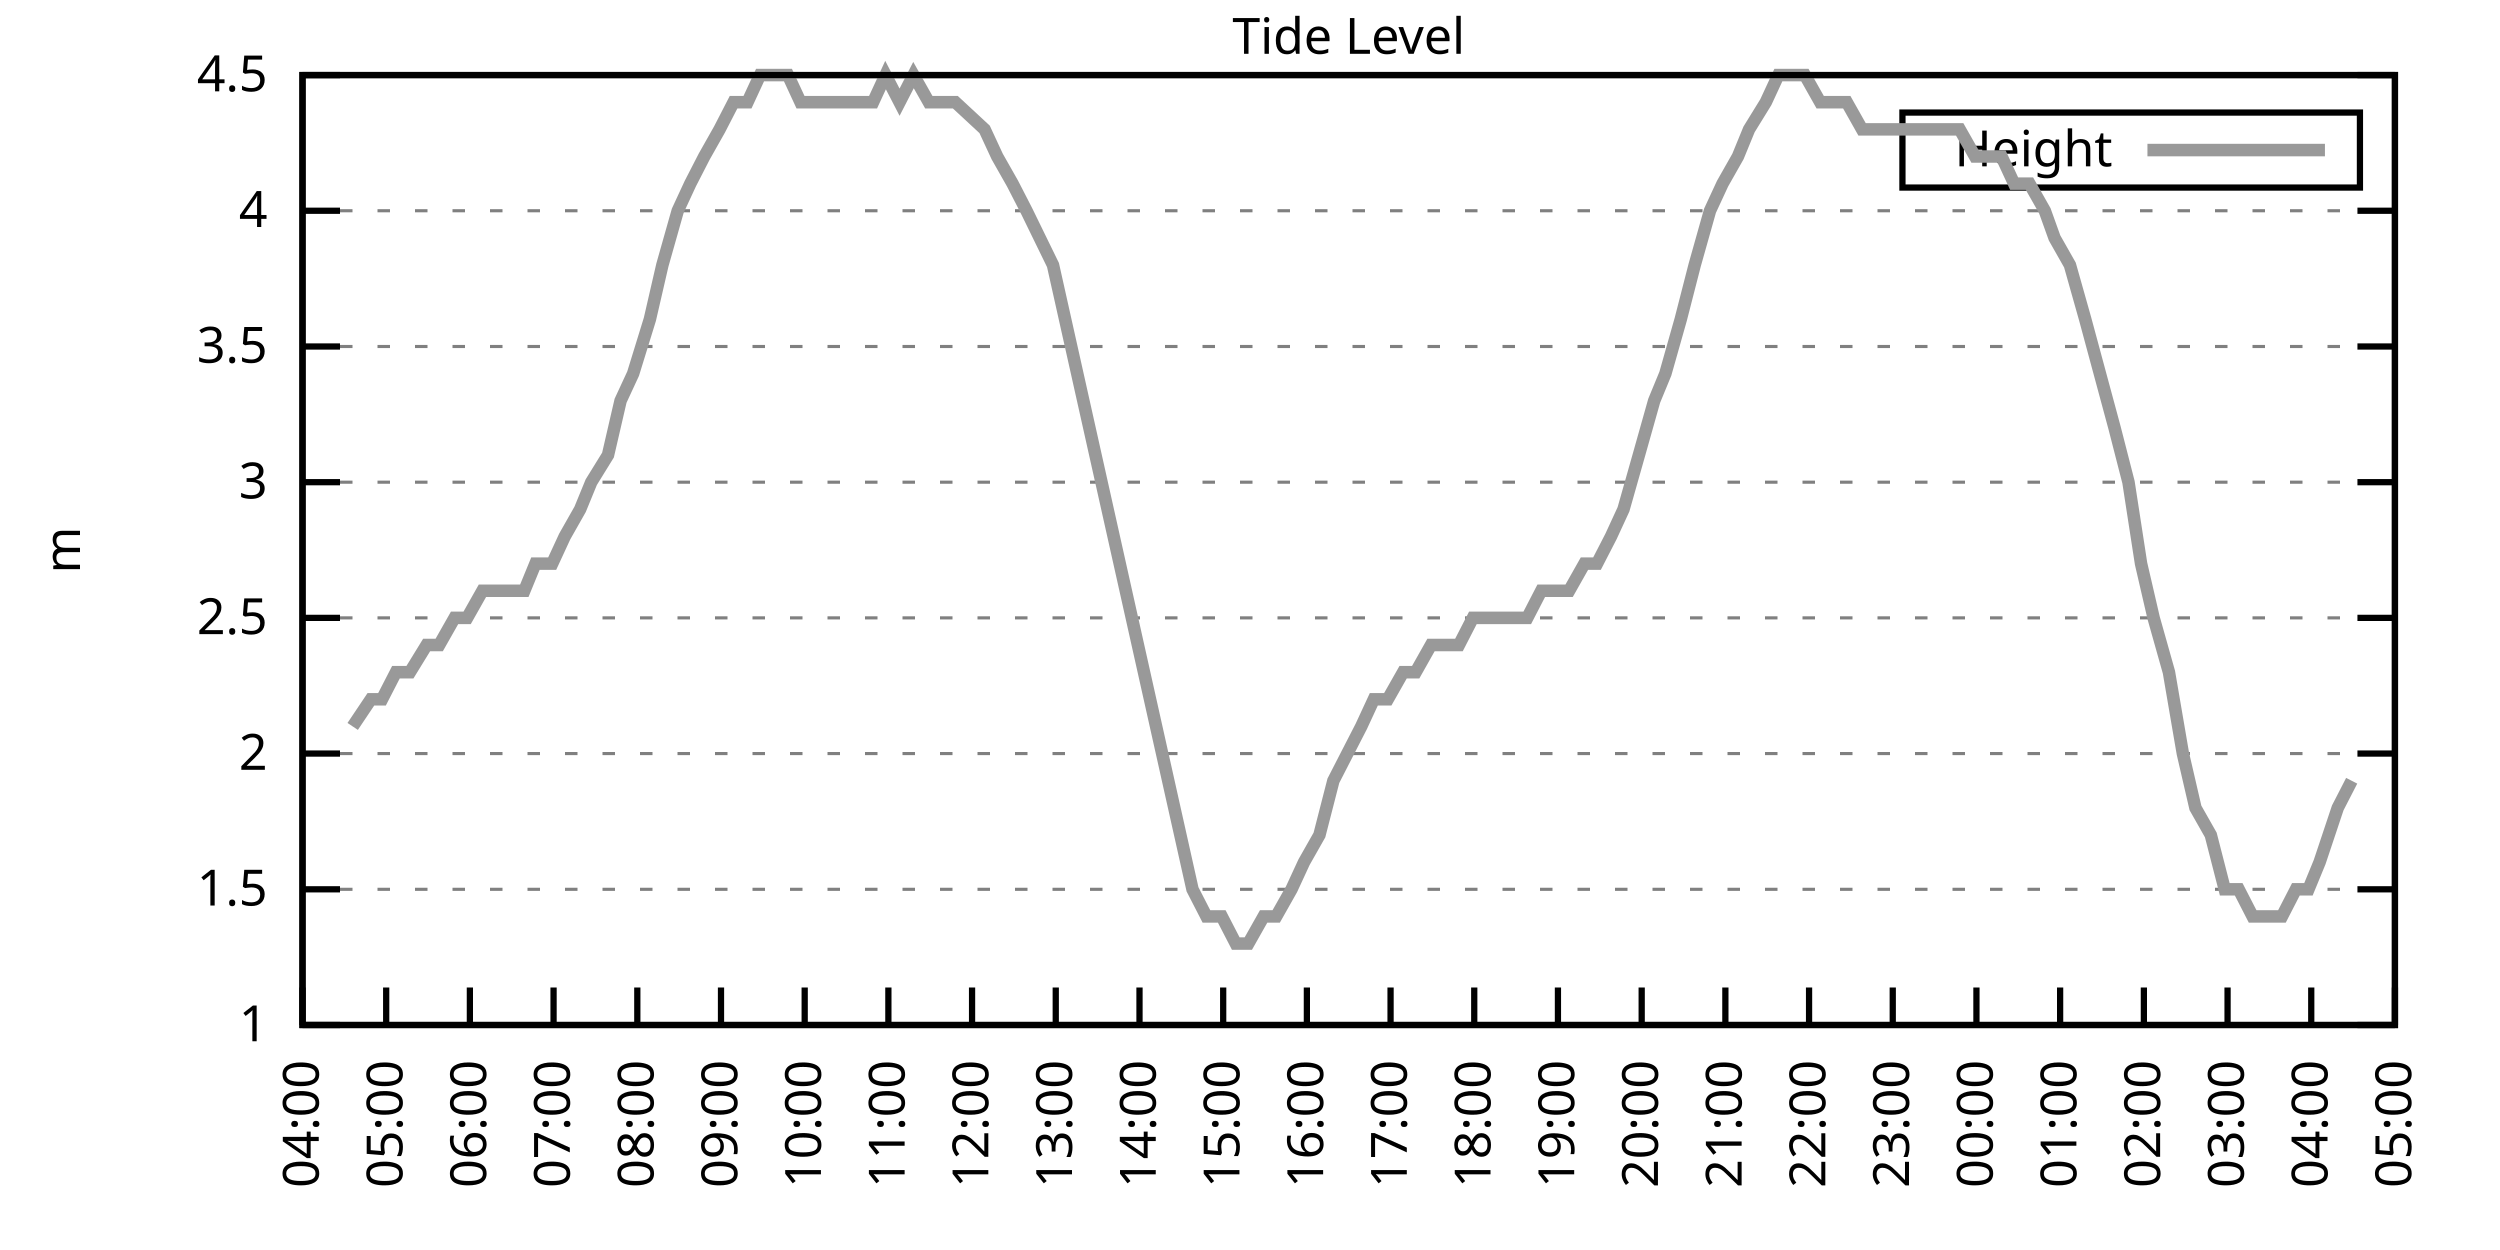
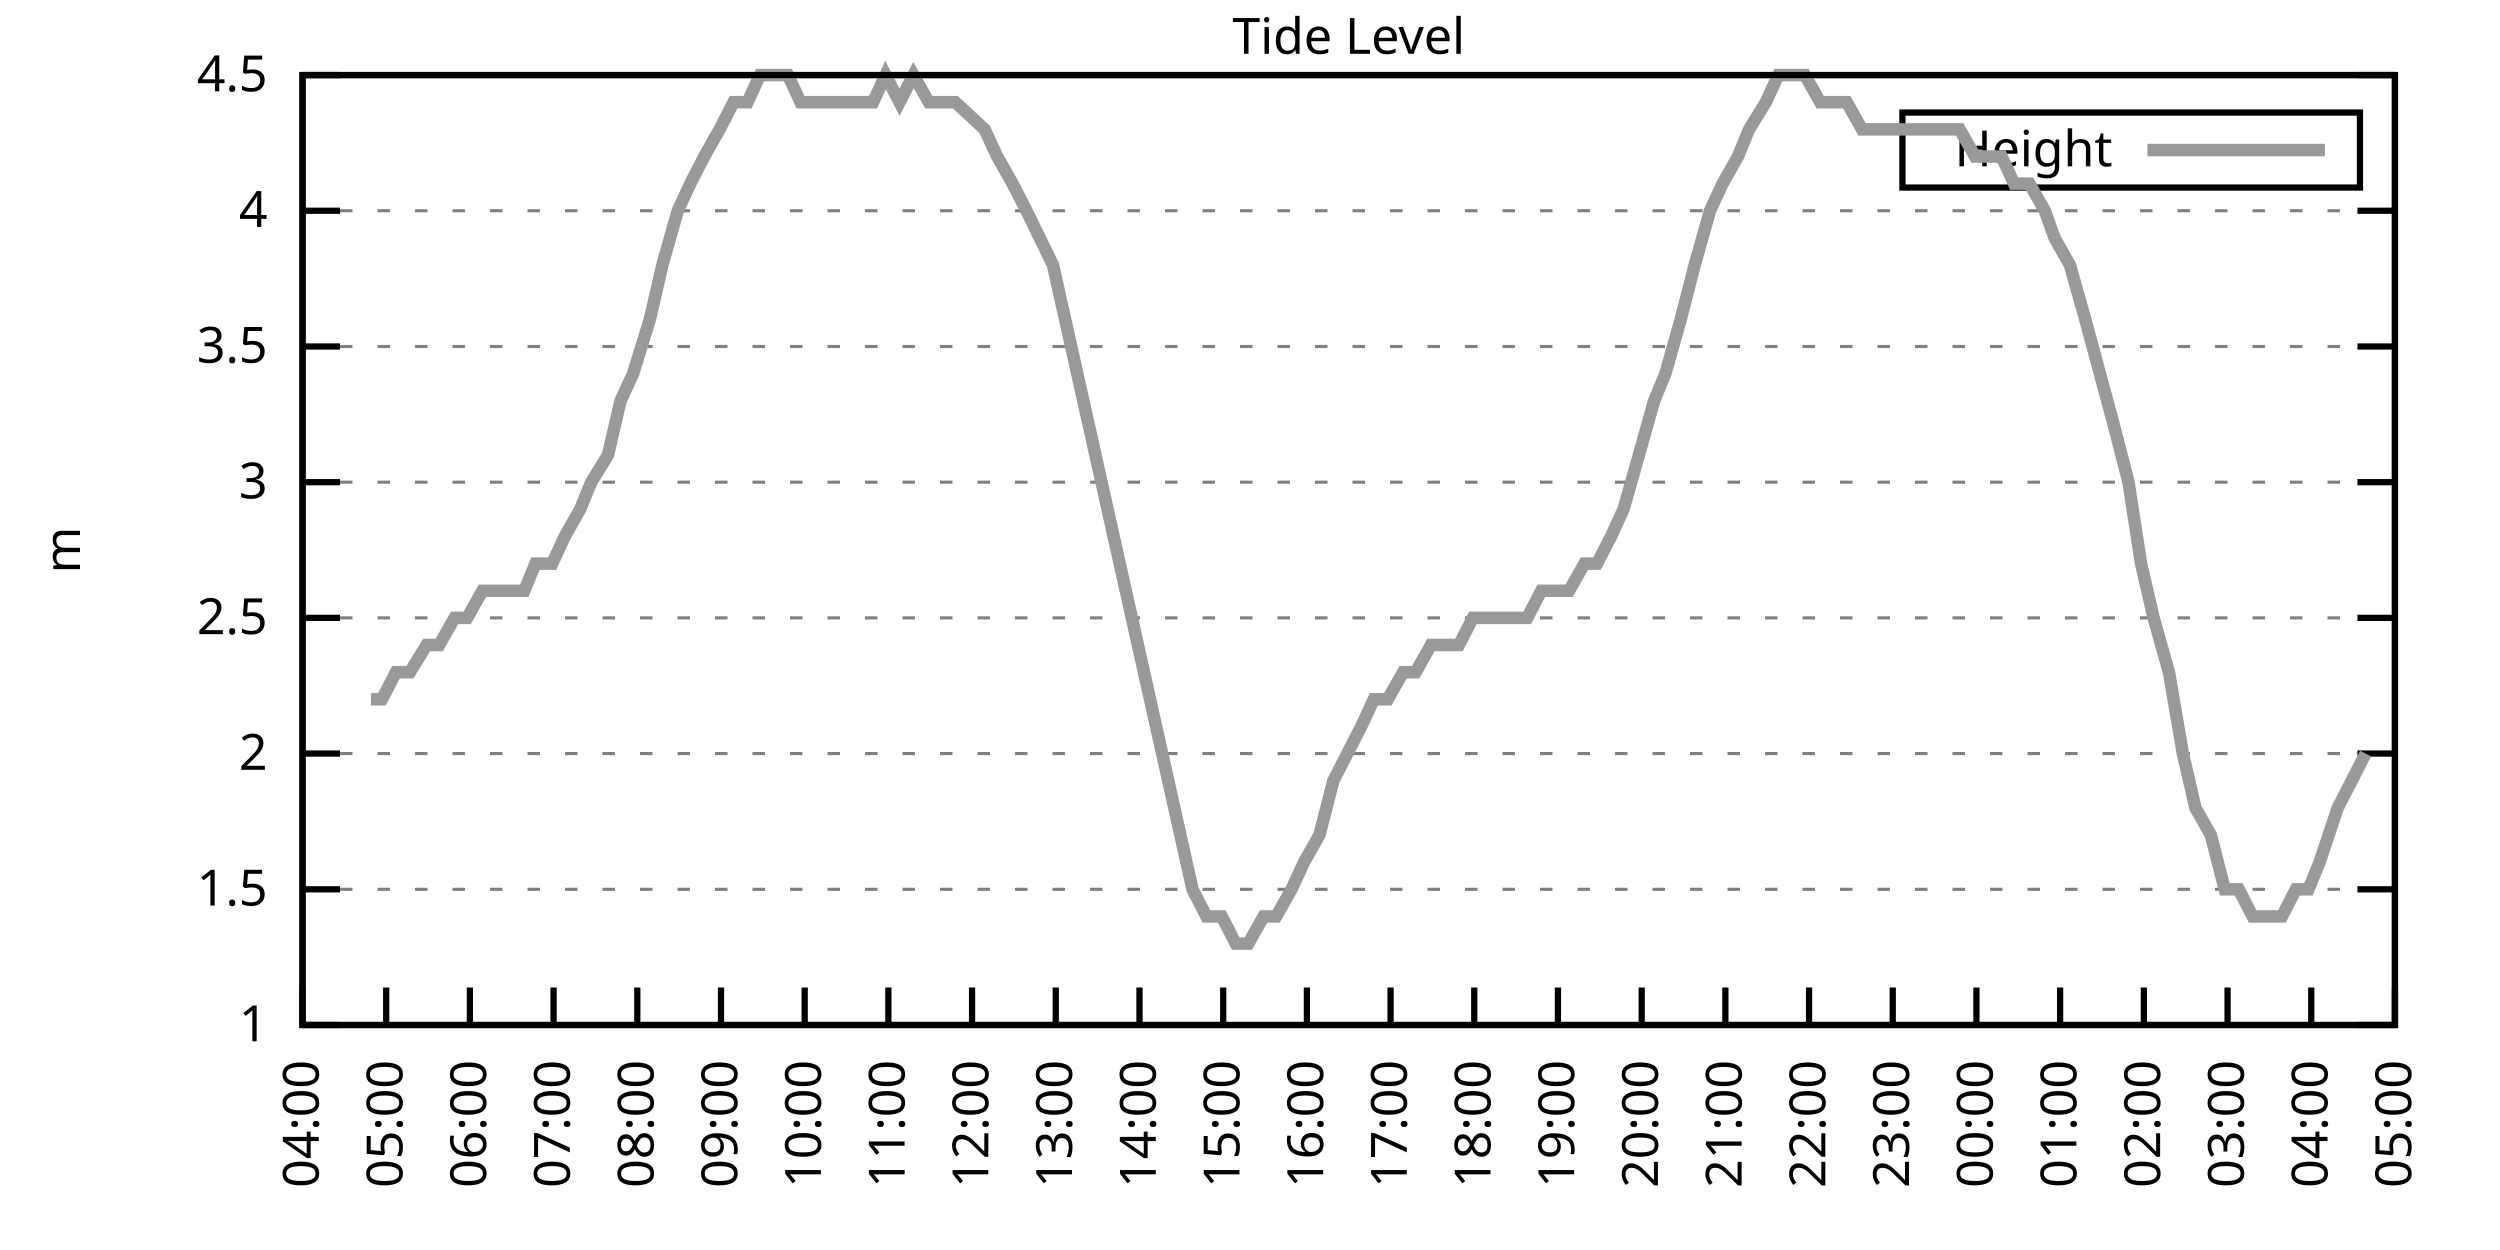
<svg xmlns="http://www.w3.org/2000/svg" xmlns:xlink="http://www.w3.org/1999/xlink" width="400" height="200" viewBox="0 0 400 200">
  <g id="gnuplot_canvas">
    <rect x="0" y="0" width="400" height="200" fill="none" />
    <defs>
      <circle id="gpDot" r="0.5" stroke-width="0.5" stroke="currentColor" />
      <path id="gpPt0" stroke-width="0.333" stroke="currentColor" d="M-1,0 h2 M0,-1 v2" />
      <path id="gpPt1" stroke-width="0.333" stroke="currentColor" d="M-1,-1 L1,1 M1,-1 L-1,1" />
      <path id="gpPt2" stroke-width="0.333" stroke="currentColor" d="M-1,0 L1,0 M0,-1 L0,1 M-1,-1 L1,1 M-1,1 L1,-1" />
      <rect id="gpPt3" stroke-width="0.333" stroke="currentColor" x="-1" y="-1" width="2" height="2" />
      <rect id="gpPt4" stroke-width="0.333" stroke="currentColor" fill="currentColor" x="-1" y="-1" width="2" height="2" />
      <circle id="gpPt5" stroke-width="0.333" stroke="currentColor" cx="0" cy="0" r="1" />
      <use xlink:href="#gpPt5" id="gpPt6" fill="currentColor" stroke="none" />
      <path id="gpPt7" stroke-width="0.333" stroke="currentColor" d="M0,-1.33 L-1.33,0.67 L1.33,0.67 z" />
      <use xlink:href="#gpPt7" id="gpPt8" fill="currentColor" stroke="none" />
      <use xlink:href="#gpPt7" id="gpPt9" stroke="currentColor" transform="rotate(180)" />
      <use xlink:href="#gpPt9" id="gpPt10" fill="currentColor" stroke="none" />
      <use xlink:href="#gpPt3" id="gpPt11" stroke="currentColor" transform="rotate(45)" />
      <use xlink:href="#gpPt11" id="gpPt12" fill="currentColor" stroke="none" />
      <path id="gpPt13" stroke-width="0.333" stroke="currentColor" d="M0,1.330 L1.265,0.411 L0.782,-1.067 L-0.782,-1.076 L-1.265,0.411 z" />
      <use xlink:href="#gpPt13" id="gpPt14" fill="currentColor" stroke="none" />
      <filter id="textbox" filterUnits="objectBoundingBox" x="0" y="0" height="1" width="1">
        <feFlood flood-color="white" flood-opacity="1" result="bgnd" />
        <feComposite in="SourceGraphic" in2="bgnd" operator="atop" />
      </filter>
      <filter id="greybox" filterUnits="objectBoundingBox" x="0" y="0" height="1" width="1">
        <feFlood flood-color="lightgrey" flood-opacity="1" result="grey" />
        <feComposite in="SourceGraphic" in2="grey" operator="atop" />
      </filter>
    </defs>
    <g fill="none" color="white" stroke="currentColor" stroke-width="1.00" stroke-linecap="butt" stroke-linejoin="miter">
</g>
    <g fill="none" color="black" stroke="currentColor" stroke-width="1.00" stroke-linecap="butt" stroke-linejoin="miter">
      <g stroke="none" shape-rendering="crispEdges">
        <polygon fill="rgb(255, 255, 255)" points="48.40,164.00 383.18,164.00 383.18,12.02 48.40,12.02 " />
      </g>
    </g>
    <g fill="none" color="black" stroke="currentColor" stroke-width="1.00" stroke-linecap="butt" stroke-linejoin="miter">
</g>
    <g fill="none" color="black" stroke="black" stroke-width="0.50" stroke-linecap="butt" stroke-linejoin="miter">
</g>
    <g fill="none" color="gray" stroke="currentColor" stroke-width="0.50" stroke-linecap="butt" stroke-linejoin="miter">
      <path stroke="gray" stroke-dasharray="2,4" class="gridline" d="M48.40,164.00 L383.19,164.00  " />
    </g>
    <g fill="none" color="gray" stroke="gray" stroke-width="1.00" stroke-linecap="butt" stroke-linejoin="miter">
</g>
    <g fill="none" color="black" stroke="currentColor" stroke-width="1.00" stroke-linecap="butt" stroke-linejoin="miter">
      <path stroke="black" d="M48.40,164.00 L54.40,164.00 M383.19,164.00 L377.19,164.00  " />
      <g transform="translate(42.80,166.60)" stroke="none" fill="black" font-family="Sans" font-size="8.00" text-anchor="end">
        <text>
          <tspan font-family="Sans"> 1</tspan>
        </text>
      </g>
    </g>
    <g fill="none" color="black" stroke="currentColor" stroke-width="1.00" stroke-linecap="butt" stroke-linejoin="miter">
</g>
    <g fill="none" color="black" stroke="black" stroke-width="0.50" stroke-linecap="butt" stroke-linejoin="miter">
</g>
    <g fill="none" color="gray" stroke="currentColor" stroke-width="0.50" stroke-linecap="butt" stroke-linejoin="miter">
      <path stroke="gray" stroke-dasharray="2,4" class="gridline" d="M48.40,142.29 L383.19,142.29  " />
    </g>
    <g fill="none" color="gray" stroke="gray" stroke-width="1.00" stroke-linecap="butt" stroke-linejoin="miter">
</g>
    <g fill="none" color="black" stroke="currentColor" stroke-width="1.00" stroke-linecap="butt" stroke-linejoin="miter">
      <path stroke="black" d="M48.40,142.29 L54.40,142.29 M383.19,142.29 L377.19,142.29  " />
      <g transform="translate(42.80,144.89)" stroke="none" fill="black" font-family="Sans" font-size="8.00" text-anchor="end">
        <text>
          <tspan font-family="Sans"> 1.5</tspan>
        </text>
      </g>
    </g>
    <g fill="none" color="black" stroke="currentColor" stroke-width="1.00" stroke-linecap="butt" stroke-linejoin="miter">
</g>
    <g fill="none" color="black" stroke="black" stroke-width="0.50" stroke-linecap="butt" stroke-linejoin="miter">
</g>
    <g fill="none" color="gray" stroke="currentColor" stroke-width="0.50" stroke-linecap="butt" stroke-linejoin="miter">
      <path stroke="gray" stroke-dasharray="2,4" class="gridline" d="M48.40,120.57 L383.19,120.57  " />
    </g>
    <g fill="none" color="gray" stroke="gray" stroke-width="1.00" stroke-linecap="butt" stroke-linejoin="miter">
</g>
    <g fill="none" color="black" stroke="currentColor" stroke-width="1.00" stroke-linecap="butt" stroke-linejoin="miter">
      <path stroke="black" d="M48.40,120.57 L54.40,120.57 M383.19,120.57 L377.19,120.57  " />
      <g transform="translate(42.80,123.17)" stroke="none" fill="black" font-family="Sans" font-size="8.00" text-anchor="end">
        <text>
          <tspan font-family="Sans"> 2</tspan>
        </text>
      </g>
    </g>
    <g fill="none" color="black" stroke="currentColor" stroke-width="1.00" stroke-linecap="butt" stroke-linejoin="miter">
</g>
    <g fill="none" color="black" stroke="black" stroke-width="0.50" stroke-linecap="butt" stroke-linejoin="miter">
</g>
    <g fill="none" color="gray" stroke="currentColor" stroke-width="0.50" stroke-linecap="butt" stroke-linejoin="miter">
      <path stroke="gray" stroke-dasharray="2,4" class="gridline" d="M48.40,98.86 L383.19,98.86  " />
    </g>
    <g fill="none" color="gray" stroke="gray" stroke-width="1.00" stroke-linecap="butt" stroke-linejoin="miter">
</g>
    <g fill="none" color="black" stroke="currentColor" stroke-width="1.00" stroke-linecap="butt" stroke-linejoin="miter">
      <path stroke="black" d="M48.40,98.86 L54.40,98.86 M383.19,98.86 L377.19,98.86  " />
      <g transform="translate(42.80,101.46)" stroke="none" fill="black" font-family="Sans" font-size="8.00" text-anchor="end">
        <text>
          <tspan font-family="Sans"> 2.5</tspan>
        </text>
      </g>
    </g>
    <g fill="none" color="black" stroke="currentColor" stroke-width="1.00" stroke-linecap="butt" stroke-linejoin="miter">
</g>
    <g fill="none" color="black" stroke="black" stroke-width="0.50" stroke-linecap="butt" stroke-linejoin="miter">
</g>
    <g fill="none" color="gray" stroke="currentColor" stroke-width="0.50" stroke-linecap="butt" stroke-linejoin="miter">
      <path stroke="gray" stroke-dasharray="2,4" class="gridline" d="M48.40,77.15 L383.19,77.15  " />
    </g>
    <g fill="none" color="gray" stroke="gray" stroke-width="1.00" stroke-linecap="butt" stroke-linejoin="miter">
</g>
    <g fill="none" color="black" stroke="currentColor" stroke-width="1.00" stroke-linecap="butt" stroke-linejoin="miter">
      <path stroke="black" d="M48.40,77.15 L54.40,77.15 M383.19,77.15 L377.19,77.15  " />
      <g transform="translate(42.80,79.75)" stroke="none" fill="black" font-family="Sans" font-size="8.00" text-anchor="end">
        <text>
          <tspan font-family="Sans"> 3</tspan>
        </text>
      </g>
    </g>
    <g fill="none" color="black" stroke="currentColor" stroke-width="1.00" stroke-linecap="butt" stroke-linejoin="miter">
</g>
    <g fill="none" color="black" stroke="black" stroke-width="0.50" stroke-linecap="butt" stroke-linejoin="miter">
</g>
    <g fill="none" color="gray" stroke="currentColor" stroke-width="0.50" stroke-linecap="butt" stroke-linejoin="miter">
      <path stroke="gray" stroke-dasharray="2,4" class="gridline" d="M48.40,55.44 L383.19,55.44  " />
    </g>
    <g fill="none" color="gray" stroke="gray" stroke-width="1.00" stroke-linecap="butt" stroke-linejoin="miter">
</g>
    <g fill="none" color="black" stroke="currentColor" stroke-width="1.00" stroke-linecap="butt" stroke-linejoin="miter">
      <path stroke="black" d="M48.40,55.44 L54.40,55.44 M383.19,55.44 L377.19,55.44  " />
      <g transform="translate(42.80,58.04)" stroke="none" fill="black" font-family="Sans" font-size="8.00" text-anchor="end">
        <text>
          <tspan font-family="Sans"> 3.5</tspan>
        </text>
      </g>
    </g>
    <g fill="none" color="black" stroke="currentColor" stroke-width="1.00" stroke-linecap="butt" stroke-linejoin="miter">
</g>
    <g fill="none" color="black" stroke="black" stroke-width="0.50" stroke-linecap="butt" stroke-linejoin="miter">
</g>
    <g fill="none" color="gray" stroke="currentColor" stroke-width="0.50" stroke-linecap="butt" stroke-linejoin="miter">
      <path stroke="gray" stroke-dasharray="2,4" class="gridline" d="M48.40,33.72 L383.19,33.72  " />
    </g>
    <g fill="none" color="gray" stroke="gray" stroke-width="1.00" stroke-linecap="butt" stroke-linejoin="miter">
</g>
    <g fill="none" color="black" stroke="currentColor" stroke-width="1.00" stroke-linecap="butt" stroke-linejoin="miter">
      <path stroke="black" d="M48.40,33.72 L54.40,33.72 M383.19,33.72 L377.19,33.72  " />
      <g transform="translate(42.80,36.32)" stroke="none" fill="black" font-family="Sans" font-size="8.00" text-anchor="end">
        <text>
          <tspan font-family="Sans"> 4</tspan>
        </text>
      </g>
    </g>
    <g fill="none" color="black" stroke="currentColor" stroke-width="1.00" stroke-linecap="butt" stroke-linejoin="miter">
</g>
    <g fill="none" color="black" stroke="black" stroke-width="0.50" stroke-linecap="butt" stroke-linejoin="miter">
</g>
    <g fill="none" color="gray" stroke="currentColor" stroke-width="0.50" stroke-linecap="butt" stroke-linejoin="miter">
      <path stroke="gray" stroke-dasharray="2,4" class="gridline" d="M48.40,12.01 L383.19,12.01  " />
    </g>
    <g fill="none" color="gray" stroke="gray" stroke-width="1.00" stroke-linecap="butt" stroke-linejoin="miter">
</g>
    <g fill="none" color="black" stroke="currentColor" stroke-width="1.00" stroke-linecap="butt" stroke-linejoin="miter">
      <path stroke="black" d="M48.40,12.01 L54.40,12.01 M383.19,12.01 L377.19,12.01  " />
      <g transform="translate(42.80,14.61)" stroke="none" fill="black" font-family="Sans" font-size="8.00" text-anchor="end">
        <text>
          <tspan font-family="Sans"> 4.5</tspan>
        </text>
      </g>
    </g>
    <g fill="none" color="black" stroke="currentColor" stroke-width="1.00" stroke-linecap="butt" stroke-linejoin="miter">
      <path stroke="black" d="M48.40,164.00 L48.40,158.00  " />
      <g transform="translate(51.00,169.60) rotate(270.00)" stroke="none" fill="black" font-family="Sans" font-size="8.00" text-anchor="end">
        <text>
          <tspan font-family="Sans">04:00</tspan>
        </text>
      </g>
    </g>
    <g fill="none" color="black" stroke="currentColor" stroke-width="1.00" stroke-linecap="butt" stroke-linejoin="miter">
      <path stroke="black" d="M61.79,164.00 L61.79,158.00  " />
      <g transform="translate(64.39,169.60) rotate(270.00)" stroke="none" fill="black" font-family="Sans" font-size="8.00" text-anchor="end">
        <text>
          <tspan font-family="Sans">05:00</tspan>
        </text>
      </g>
    </g>
    <g fill="none" color="black" stroke="currentColor" stroke-width="1.00" stroke-linecap="butt" stroke-linejoin="miter">
      <path stroke="black" d="M75.18,164.00 L75.18,158.00  " />
      <g transform="translate(77.78,169.60) rotate(270.00)" stroke="none" fill="black" font-family="Sans" font-size="8.00" text-anchor="end">
        <text>
          <tspan font-family="Sans">06:00</tspan>
        </text>
      </g>
    </g>
    <g fill="none" color="black" stroke="currentColor" stroke-width="1.00" stroke-linecap="butt" stroke-linejoin="miter">
      <path stroke="black" d="M88.57,164.00 L88.57,158.00  " />
      <g transform="translate(91.17,169.60) rotate(270.00)" stroke="none" fill="black" font-family="Sans" font-size="8.00" text-anchor="end">
        <text>
          <tspan font-family="Sans">07:00</tspan>
        </text>
      </g>
    </g>
    <g fill="none" color="black" stroke="currentColor" stroke-width="1.00" stroke-linecap="butt" stroke-linejoin="miter">
      <path stroke="black" d="M101.97,164.00 L101.97,158.00  " />
      <g transform="translate(104.57,169.60) rotate(270.00)" stroke="none" fill="black" font-family="Sans" font-size="8.00" text-anchor="end">
        <text>
          <tspan font-family="Sans">08:00</tspan>
        </text>
      </g>
    </g>
    <g fill="none" color="black" stroke="currentColor" stroke-width="1.00" stroke-linecap="butt" stroke-linejoin="miter">
      <path stroke="black" d="M115.36,164.00 L115.36,158.00  " />
      <g transform="translate(117.96,169.60) rotate(270.00)" stroke="none" fill="black" font-family="Sans" font-size="8.00" text-anchor="end">
        <text>
          <tspan font-family="Sans">09:00</tspan>
        </text>
      </g>
    </g>
    <g fill="none" color="black" stroke="currentColor" stroke-width="1.00" stroke-linecap="butt" stroke-linejoin="miter">
      <path stroke="black" d="M128.75,164.00 L128.75,158.00  " />
      <g transform="translate(131.35,169.60) rotate(270.00)" stroke="none" fill="black" font-family="Sans" font-size="8.00" text-anchor="end">
        <text>
          <tspan font-family="Sans">10:00</tspan>
        </text>
      </g>
    </g>
    <g fill="none" color="black" stroke="currentColor" stroke-width="1.00" stroke-linecap="butt" stroke-linejoin="miter">
      <path stroke="black" d="M142.14,164.00 L142.14,158.00  " />
      <g transform="translate(144.74,169.60) rotate(270.00)" stroke="none" fill="black" font-family="Sans" font-size="8.00" text-anchor="end">
        <text>
          <tspan font-family="Sans">11:00</tspan>
        </text>
      </g>
    </g>
    <g fill="none" color="black" stroke="currentColor" stroke-width="1.00" stroke-linecap="butt" stroke-linejoin="miter">
      <path stroke="black" d="M155.53,164.00 L155.53,158.00  " />
      <g transform="translate(158.13,169.60) rotate(270.00)" stroke="none" fill="black" font-family="Sans" font-size="8.00" text-anchor="end">
        <text>
          <tspan font-family="Sans">12:00</tspan>
        </text>
      </g>
    </g>
    <g fill="none" color="black" stroke="currentColor" stroke-width="1.00" stroke-linecap="butt" stroke-linejoin="miter">
      <path stroke="black" d="M168.92,164.00 L168.92,158.00  " />
      <g transform="translate(171.52,169.60) rotate(270.00)" stroke="none" fill="black" font-family="Sans" font-size="8.00" text-anchor="end">
        <text>
          <tspan font-family="Sans">13:00</tspan>
        </text>
      </g>
    </g>
    <g fill="none" color="black" stroke="currentColor" stroke-width="1.00" stroke-linecap="butt" stroke-linejoin="miter">
      <path stroke="black" d="M182.32,164.00 L182.32,158.00  " />
      <g transform="translate(184.92,169.60) rotate(270.00)" stroke="none" fill="black" font-family="Sans" font-size="8.00" text-anchor="end">
        <text>
          <tspan font-family="Sans">14:00</tspan>
        </text>
      </g>
    </g>
    <g fill="none" color="black" stroke="currentColor" stroke-width="1.00" stroke-linecap="butt" stroke-linejoin="miter">
      <path stroke="black" d="M195.71,164.00 L195.71,158.00  " />
      <g transform="translate(198.31,169.60) rotate(270.00)" stroke="none" fill="black" font-family="Sans" font-size="8.00" text-anchor="end">
        <text>
          <tspan font-family="Sans">15:00</tspan>
        </text>
      </g>
    </g>
    <g fill="none" color="black" stroke="currentColor" stroke-width="1.00" stroke-linecap="butt" stroke-linejoin="miter">
      <path stroke="black" d="M209.10,164.00 L209.10,158.00  " />
      <g transform="translate(211.70,169.60) rotate(270.00)" stroke="none" fill="black" font-family="Sans" font-size="8.00" text-anchor="end">
        <text>
          <tspan font-family="Sans">16:00</tspan>
        </text>
      </g>
    </g>
    <g fill="none" color="black" stroke="currentColor" stroke-width="1.00" stroke-linecap="butt" stroke-linejoin="miter">
      <path stroke="black" d="M222.49,164.00 L222.49,158.00  " />
      <g transform="translate(225.09,169.60) rotate(270.00)" stroke="none" fill="black" font-family="Sans" font-size="8.00" text-anchor="end">
        <text>
          <tspan font-family="Sans">17:00</tspan>
        </text>
      </g>
    </g>
    <g fill="none" color="black" stroke="currentColor" stroke-width="1.00" stroke-linecap="butt" stroke-linejoin="miter">
      <path stroke="black" d="M235.88,164.00 L235.88,158.00  " />
      <g transform="translate(238.48,169.60) rotate(270.00)" stroke="none" fill="black" font-family="Sans" font-size="8.00" text-anchor="end">
        <text>
          <tspan font-family="Sans">18:00</tspan>
        </text>
      </g>
    </g>
    <g fill="none" color="black" stroke="currentColor" stroke-width="1.00" stroke-linecap="butt" stroke-linejoin="miter">
      <path stroke="black" d="M249.27,164.00 L249.27,158.00  " />
      <g transform="translate(251.87,169.60) rotate(270.00)" stroke="none" fill="black" font-family="Sans" font-size="8.00" text-anchor="end">
        <text>
          <tspan font-family="Sans">19:00</tspan>
        </text>
      </g>
    </g>
    <g fill="none" color="black" stroke="currentColor" stroke-width="1.00" stroke-linecap="butt" stroke-linejoin="miter">
      <path stroke="black" d="M262.67,164.00 L262.67,158.00  " />
      <g transform="translate(265.27,169.60) rotate(270.00)" stroke="none" fill="black" font-family="Sans" font-size="8.00" text-anchor="end">
        <text>
          <tspan font-family="Sans">20:00</tspan>
        </text>
      </g>
    </g>
    <g fill="none" color="black" stroke="currentColor" stroke-width="1.00" stroke-linecap="butt" stroke-linejoin="miter">
      <path stroke="black" d="M276.06,164.00 L276.06,158.00  " />
      <g transform="translate(278.66,169.60) rotate(270.00)" stroke="none" fill="black" font-family="Sans" font-size="8.00" text-anchor="end">
        <text>
          <tspan font-family="Sans">21:00</tspan>
        </text>
      </g>
    </g>
    <g fill="none" color="black" stroke="currentColor" stroke-width="1.00" stroke-linecap="butt" stroke-linejoin="miter">
      <path stroke="black" d="M289.45,164.00 L289.45,158.00  " />
      <g transform="translate(292.05,169.60) rotate(270.00)" stroke="none" fill="black" font-family="Sans" font-size="8.00" text-anchor="end">
        <text>
          <tspan font-family="Sans">22:00</tspan>
        </text>
      </g>
    </g>
    <g fill="none" color="black" stroke="currentColor" stroke-width="1.00" stroke-linecap="butt" stroke-linejoin="miter">
      <path stroke="black" d="M302.84,164.00 L302.84,158.00  " />
      <g transform="translate(305.44,169.60) rotate(270.00)" stroke="none" fill="black" font-family="Sans" font-size="8.00" text-anchor="end">
        <text>
          <tspan font-family="Sans">23:00</tspan>
        </text>
      </g>
    </g>
    <g fill="none" color="black" stroke="currentColor" stroke-width="1.00" stroke-linecap="butt" stroke-linejoin="miter">
      <path stroke="black" d="M316.23,164.00 L316.23,158.00  " />
      <g transform="translate(318.83,169.60) rotate(270.00)" stroke="none" fill="black" font-family="Sans" font-size="8.00" text-anchor="end">
        <text>
          <tspan font-family="Sans">00:00</tspan>
        </text>
      </g>
    </g>
    <g fill="none" color="black" stroke="currentColor" stroke-width="1.00" stroke-linecap="butt" stroke-linejoin="miter">
      <path stroke="black" d="M329.62,164.00 L329.62,158.00  " />
      <g transform="translate(332.22,169.60) rotate(270.00)" stroke="none" fill="black" font-family="Sans" font-size="8.00" text-anchor="end">
        <text>
          <tspan font-family="Sans">01:00</tspan>
        </text>
      </g>
    </g>
    <g fill="none" color="black" stroke="currentColor" stroke-width="1.00" stroke-linecap="butt" stroke-linejoin="miter">
      <path stroke="black" d="M343.02,164.00 L343.02,158.00  " />
      <g transform="translate(345.62,169.60) rotate(270.00)" stroke="none" fill="black" font-family="Sans" font-size="8.00" text-anchor="end">
        <text>
          <tspan font-family="Sans">02:00</tspan>
        </text>
      </g>
    </g>
    <g fill="none" color="black" stroke="currentColor" stroke-width="1.00" stroke-linecap="butt" stroke-linejoin="miter">
      <path stroke="black" d="M356.41,164.00 L356.41,158.00  " />
      <g transform="translate(359.01,169.60) rotate(270.00)" stroke="none" fill="black" font-family="Sans" font-size="8.00" text-anchor="end">
        <text>
          <tspan font-family="Sans">03:00</tspan>
        </text>
      </g>
    </g>
    <g fill="none" color="black" stroke="currentColor" stroke-width="1.00" stroke-linecap="butt" stroke-linejoin="miter">
      <path stroke="black" d="M369.80,164.00 L369.80,158.00  " />
      <g transform="translate(372.40,169.60) rotate(270.00)" stroke="none" fill="black" font-family="Sans" font-size="8.00" text-anchor="end">
        <text>
          <tspan font-family="Sans">04:00</tspan>
        </text>
      </g>
    </g>
    <g fill="none" color="black" stroke="currentColor" stroke-width="1.00" stroke-linecap="butt" stroke-linejoin="miter">
      <path stroke="black" d="M383.19,164.00 L383.19,158.00  " />
      <g transform="translate(385.79,169.60) rotate(270.00)" stroke="none" fill="black" font-family="Sans" font-size="8.00" text-anchor="end">
        <text>
          <tspan font-family="Sans">05:00</tspan>
        </text>
      </g>
    </g>
    <g fill="none" color="black" stroke="currentColor" stroke-width="1.00" stroke-linecap="butt" stroke-linejoin="miter">
</g>
    <g fill="none" color="black" stroke="currentColor" stroke-width="1.00" stroke-linecap="butt" stroke-linejoin="miter">
      <path stroke="black" d="M48.40,12.01 L48.40,164.00 L383.19,164.00 L383.19,12.01 L48.40,12.01 Z  " />
    </g>
    <g fill="none" color="black" stroke="currentColor" stroke-width="1.00" stroke-linecap="butt" stroke-linejoin="miter">
</g>
    <g fill="none" color="black" stroke="currentColor" stroke-width="1.00" stroke-linecap="butt" stroke-linejoin="miter">
      <path stroke="black" d="M304.39,30.01 L304.39,18.01 L377.59,18.01 L377.59,30.01 L304.39,30.01 Z  " />
    </g>
    <g id="Tide_level_plot_1">
      <g fill="none" color="white" stroke="black" stroke-width="2.00" stroke-linecap="butt" stroke-linejoin="miter">
</g>
      <g fill="none" color="black" stroke="currentColor" stroke-width="2.00" stroke-linecap="butt" stroke-linejoin="miter">
        <g transform="translate(337.99,26.61)" stroke="none" fill="black" font-family="Sans" font-size="8.00" text-anchor="end">
          <text>
            <tspan font-family="Sans">Height</tspan>
          </text>
        </g>
      </g>
      <g fill="none" color="black" stroke="currentColor" stroke-width="2.00" stroke-linecap="butt" stroke-linejoin="miter">
-         <path stroke="rgb(153, 153, 153)" d="M343.59,24.01 L371.99,24.01 M56.43,116.23 L59.34,111.89 L61.12,111.89 L63.35,107.55 L65.59,107.55 L68.26,103.20   L70.27,103.20 L72.73,98.86 L74.74,98.86 L77.19,94.52 L79.42,94.52 L81.21,94.52 L83.89,94.52 L85.67,90.18   L88.35,90.18 L90.36,85.83 L92.82,81.49 L94.60,77.15 L97.28,72.81 L99.29,64.12 L101.30,59.78 L103.98,51.09   L105.98,42.41 L108.44,33.72 L110.45,29.38 L112.68,25.04 L115.13,20.70 L117.37,16.35 L119.60,16.35 L121.61,12.01   L124.06,12.01 L126.07,12.01 L128.08,16.35 L130.76,16.35 L132.54,16.35 L135.22,16.35 L137.01,16.35 L139.69,16.35   L141.69,12.01 L143.93,16.35 L146.16,12.01 L148.61,16.35 L150.85,16.35 L152.85,16.35 L157.54,20.70 L159.55,25.04   L162.01,29.38 L164.24,33.72 L168.48,42.41 L190.80,142.29 L193.03,146.63 L195.48,146.63 L197.72,150.97 L199.73,150.97   L202.18,146.63 L204.19,146.63 L206.64,142.29 L208.65,137.94 L211.11,133.60 L213.34,124.92 L215.57,120.57 L217.80,116.23   L219.81,111.89 L222.04,111.89 L224.50,107.55 L226.51,107.55 L228.96,103.20 L231.20,103.20 L233.43,103.20 L235.66,98.86   L237.44,98.86 L239.90,98.86 L242.36,98.86 L244.36,98.86 L246.60,94.52 L249.05,94.52 L251.06,94.52 L253.51,90.18   L255.52,90.18 L257.76,85.83 L259.76,81.49 L262.22,72.81 L264.67,64.12 L266.46,59.78 L268.92,51.09 L271.15,42.41   L273.60,33.72 L275.61,29.38 L278.07,25.04 L279.85,20.70 L282.53,16.35 L284.54,12.01 L286.77,12.01 L288.78,12.01   L291.23,16.35 L293.69,16.35 L295.48,16.35 L297.93,20.70 L300.16,20.70 L302.62,20.70 L304.63,20.70 L306.86,20.70   L309.09,20.70 L311.54,20.70 L313.55,20.70 L316.01,25.04 L318.02,25.04 L320.25,25.04 L322.26,29.38 L324.71,29.38   L327.17,33.72 L328.73,38.07 L331.19,42.41 L333.64,51.09 L338.33,68.46 L340.56,77.15 L342.57,90.18 L344.58,98.86   L347.03,107.55 L349.26,120.57 L351.27,129.26 L353.73,133.60 L355.96,142.29 L358.19,142.29 L360.42,146.63 L362.43,146.63   L365.11,146.63 L367.34,142.29 L369.35,142.29 L371.14,137.94 L374.04,129.26 L376.27,124.92  " />
+         <path stroke="rgb(153, 153, 153)" d="M343.59,24.01 L371.99,24.01 M59.34,111.89 L61.12,111.89 L63.35,107.55 L65.59,107.55 L68.26,103.20 L70.27,103.20   L72.73,98.86 L74.74,98.86 L77.19,94.52 L79.42,94.52 L81.21,94.52 L83.89,94.52 L85.67,90.18 L88.35,90.18   L90.36,85.83 L92.82,81.49 L94.60,77.15 L97.28,72.81 L99.29,64.12 L101.30,59.78 L103.98,51.09 L105.98,42.41   L108.44,33.72 L110.45,29.38 L112.68,25.04 L115.13,20.70 L117.37,16.35 L119.60,16.35 L121.61,12.01 L124.06,12.01   L126.07,12.01 L128.08,16.35 L130.76,16.35 L132.54,16.35 L135.22,16.35 L137.01,16.35 L139.69,16.35 L141.69,12.01   L143.93,16.35 L146.16,12.01 L148.61,16.35 L150.85,16.35 L152.85,16.35 L157.54,20.70 L159.55,25.04 L162.01,29.38   L164.24,33.72 L168.48,42.41 L190.80,142.29 L193.03,146.63 L195.48,146.63 L197.72,150.97 L199.73,150.97 L202.18,146.63   L204.19,146.63 L206.64,142.29 L208.65,137.94 L211.11,133.60 L213.34,124.92 L215.57,120.57 L217.80,116.23 L219.81,111.89   L222.04,111.89 L224.50,107.55 L226.51,107.55 L228.96,103.20 L231.20,103.20 L233.43,103.20 L235.66,98.86 L237.44,98.86   L239.90,98.86 L242.36,98.86 L244.36,98.86 L246.60,94.52 L249.05,94.52 L251.06,94.52 L253.51,90.18 L255.52,90.18   L257.76,85.83 L259.76,81.49 L262.22,72.81 L264.67,64.12 L266.46,59.78 L268.92,51.09 L271.15,42.41 L273.60,33.72   L275.61,29.38 L278.07,25.04 L279.85,20.70 L282.53,16.35 L284.54,12.01 L286.77,12.01 L288.78,12.01 L291.23,16.35   L293.69,16.35 L295.48,16.35 L297.93,20.70 L300.16,20.70 L302.62,20.70 L304.63,20.70 L306.86,20.70 L309.09,20.70   L311.54,20.70 L313.55,20.70 L316.01,25.04 L318.02,25.04 L320.25,25.04 L322.26,29.38 L324.71,29.38 L327.17,33.72   L328.73,38.07 L331.19,42.41 L333.64,51.09 L338.33,68.46 L340.56,77.15 L342.57,90.18 L344.58,98.86 L347.03,107.55   L349.26,120.57 L351.27,129.26 L353.73,133.60 L355.96,142.29 L358.19,142.29 L360.42,146.63 L362.43,146.63 L365.11,146.63   L367.34,142.29 L369.35,142.29 L371.14,137.94 L374.04,129.26 L376.27,124.92 L378.50,120.57  " />
      </g>
    </g>
    <g fill="none" color="black" stroke="currentColor" stroke-width="2.00" stroke-linecap="butt" stroke-linejoin="miter">
</g>
    <g fill="none" color="black" stroke="black" stroke-width="1.00" stroke-linecap="butt" stroke-linejoin="miter">
</g>
    <g fill="none" color="black" stroke="currentColor" stroke-width="1.00" stroke-linecap="butt" stroke-linejoin="miter">
      <path stroke="black" d="M48.40,12.01 L48.40,164.00 L383.19,164.00 L383.19,12.01 L48.40,12.01 Z  " />
      <g transform="translate(12.80,88.01) rotate(270.00)" stroke="none" fill="black" font-family="Sans" font-size="8.00" text-anchor="middle">
        <text>
          <tspan font-family="Sans">m</tspan>
        </text>
      </g>
    </g>
    <g fill="none" color="black" stroke="currentColor" stroke-width="1.00" stroke-linecap="butt" stroke-linejoin="miter">
</g>
    <g fill="none" color="black" stroke="currentColor" stroke-width="1.00" stroke-linecap="butt" stroke-linejoin="miter">
      <g transform="translate(215.79,8.61)" stroke="none" fill="black" font-family="Sans" font-size="8.00" text-anchor="middle">
        <text>
          <tspan font-family="Sans">Tide Level</tspan>
        </text>
      </g>
    </g>
    <g fill="none" color="black" stroke="currentColor" stroke-width="1.00" stroke-linecap="butt" stroke-linejoin="miter">
</g>
  </g>
</svg>
